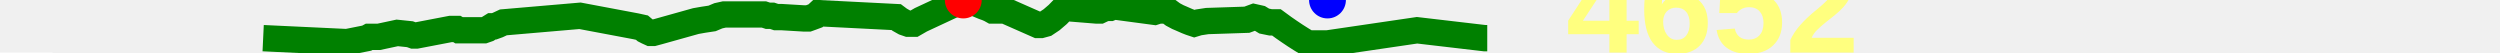
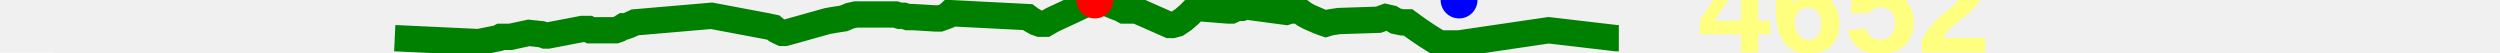
<svg xmlns="http://www.w3.org/2000/svg" baseProfile="full" height="20px" version="1.1" width="950px">
  <defs />
-   <path d="M 100.0 14.5 L 131.804 16.0 L 139.346 14.5 L 140.261 14.0 L 141.228 14.0 L 142.545 14.0 L 143.939 14.0 L 150.951 12.5 L 155.76 13.0 L 157.152 13.5 L 158.199 13.5 L 171.247 11.0 L 172.185 11.0 L 172.94 11.0 L 173.601 11.0 L 174.43 11.5 L 175.504 11.5 L 183.89 11.5 L 185.317 11.0 L 186.924 10.0 L 187.776 10.0 L 189.157 9.5 L 191.297 8.5 L 220.395 6.0 L 241.652 10.0 L 243.936 10.5 L 245.121 11.5 L 246.104 12.0 L 247.199 12.5 L 248.282 12.5 L 250.156 12.0 L 264.446 8.0 L 267.289 7.5 L 270.59 7.0 L 272.967 6.0 L 275.217 5.5 L 290.295 5.5 L 291.817 6.0 L 293.439 6.0 L 294.938 6.5 L 297.024 6.5 L 305.396 7.0 L 306.255 7.0 L 307.17 7.0 L 308.559 6.5 L 309.892 6.0 L 310.971 5.0 L 340.555 6.5 L 341.894 7.5 L 343.665 8.5 L 345.112 9.0 L 347.342 9.0 L 349.951 7.5 L 366.049 0.0 L 367.711 0.5 L 370.138 1.0 L 373.737 2.5 L 375.129 3.0 L 376.265 3.5 L 377.159 4.0 L 378.367 4.0 L 381.921 4.0 L 394.391 9.5 L 395.518 9.5 L 397.353 9.0 L 399.606 7.5 L 401.942 5.5 L 404.369 3.0 L 416.771 4.0 L 417.927 4.0 L 418.978 3.5 L 420.378 3.0 L 421.868 3.0 L 423.097 2.5 L 423.783 2.5 L 438.74 4.5 L 440.281 4.0 L 441.774 4.0 L 443.686 4.0 L 445.726 5.5 L 447.603 6.5 L 448.78 7.0 L 451.06 8.0 L 452.339 8.5 L 453.845 9.0 L 455.477 8.5 L 458.742 8.0 L 473.805 7.5 L 476.528 6.5 L 478.752 7.0 L 480.393 8.0 L 482.834 8.5 L 485.042 8.5 L 487.778 10.5 L 489.946 12.0 L 492.183 13.5 L 494.54 15.0 L 497.005 16.5 L 499.44 16.5 L 501.674 16.5 L 504.444 16.5 L 538.481 11.5 L 564.127 14.5 L 565.157 14.5 L 565.157 14.5" fill="none" stroke="green" stroke-width="10" />
+   <path d="M 150.0 14.5 L 181.804 16.0 L 189.346 14.5 L 190.261 14.0 L 191.228 14.0 L 192.545 14.0 L 193.939 14.0 L 200.951 12.5 L 205.76 13.0 L 207.152 13.5 L 208.199 13.5 L 221.247 11.0 L 222.185 11.0 L 222.94 11.0 L 223.601 11.0 L 224.43 11.5 L 225.504 11.5 L 233.89 11.5 L 235.317 11.0 L 236.924 10.0 L 237.776 10.0 L 239.157 9.5 L 241.297 8.5 L 270.395 6.0 L 291.652 10.0 L 293.936 10.5 L 295.121 11.5 L 296.104 12.0 L 297.199 12.5 L 298.282 12.5 L 300.156 12.0 L 314.446 8.0 L 317.289 7.5 L 320.59 7.0 L 322.967 6.0 L 325.217 5.5 L 340.295 5.5 L 341.817 6.0 L 343.439 6.0 L 344.938 6.5 L 347.024 6.5 L 355.396 7.0 L 356.255 7.0 L 357.17 7.0 L 358.559 6.5 L 359.892 6.0 L 360.971 5.0 L 390.555 6.5 L 391.894 7.5 L 393.665 8.5 L 395.112 9.0 L 397.342 9.0 L 399.951 7.5 L 416.049 0.0 L 417.711 0.5 L 420.138 1.0 L 423.737 2.5 L 425.129 3.0 L 426.265 3.5 L 427.159 4.0 L 428.367 4.0 L 431.921 4.0 L 444.391 9.5 L 445.518 9.5 L 447.353 9.0 L 449.606 7.5 L 451.942 5.5 L 454.369 3.0 L 466.771 4.0 L 467.927 4.0 L 468.978 3.5 L 470.378 3.0 L 471.868 3.0 L 473.097 2.5 L 473.783 2.5 L 488.74 4.5 L 490.281 4.0 L 491.774 4.0 L 493.686 4.0 L 495.726 5.5 L 497.603 6.5 L 498.78 7.0 L 501.06 8.0 L 502.339 8.5 L 503.845 9.0 L 505.477 8.5 L 508.742 8.0 L 523.805 7.5 L 526.528 6.5 L 528.752 7.0 L 530.393 8.0 L 532.834 8.5 L 535.042 8.5 L 537.778 10.5 L 539.946 12.0 L 542.183 13.5 L 544.54 15.0 L 547.005 16.5 L 549.44 16.5 L 551.674 16.5 L 554.444 16.5 L 588.481 11.5 L 614.127 14.5 L 615.157 14.5 L 615.157 14.5" fill="none" stroke="green" stroke-width="10" />
  <polygon fill="white" points="-20,0 20,0 0,-40" stroke="none" />
  <polygon fill="white" points="-20,20 20,20 0,60" stroke="none" />
  <text fill="#ffff7f" font-family="Arial" font-size="50px" font-weight="bold" stroke="none" x="20" y="0">127</text>
  <text fill="#ffff7f" font-family="Arial" font-size="50px" font-weight="bold" stroke="none" x="20" y="60">94</text>
-   <circle cx="366.049" cy="0" fill="red" r="7" stroke="none" />
-   <circle cx="504.444" cy="0" fill="blue" r="7" stroke="none" />
-   <text fill="#ffff7f" font-family="Arial" font-size="50px" font-weight="bold" stroke="none" x="595.157" y="20">4652</text>
+   <circle cx="416.049" cy="0" fill="red" r="7" stroke="none" />
+   <circle cx="554.444" cy="0" fill="blue" r="7" stroke="none" />
+   <text fill="#ffff7f" font-family="Arial" font-size="50px" font-weight="bold" stroke="none" x="645.157" y="20">4652</text>
</svg>
